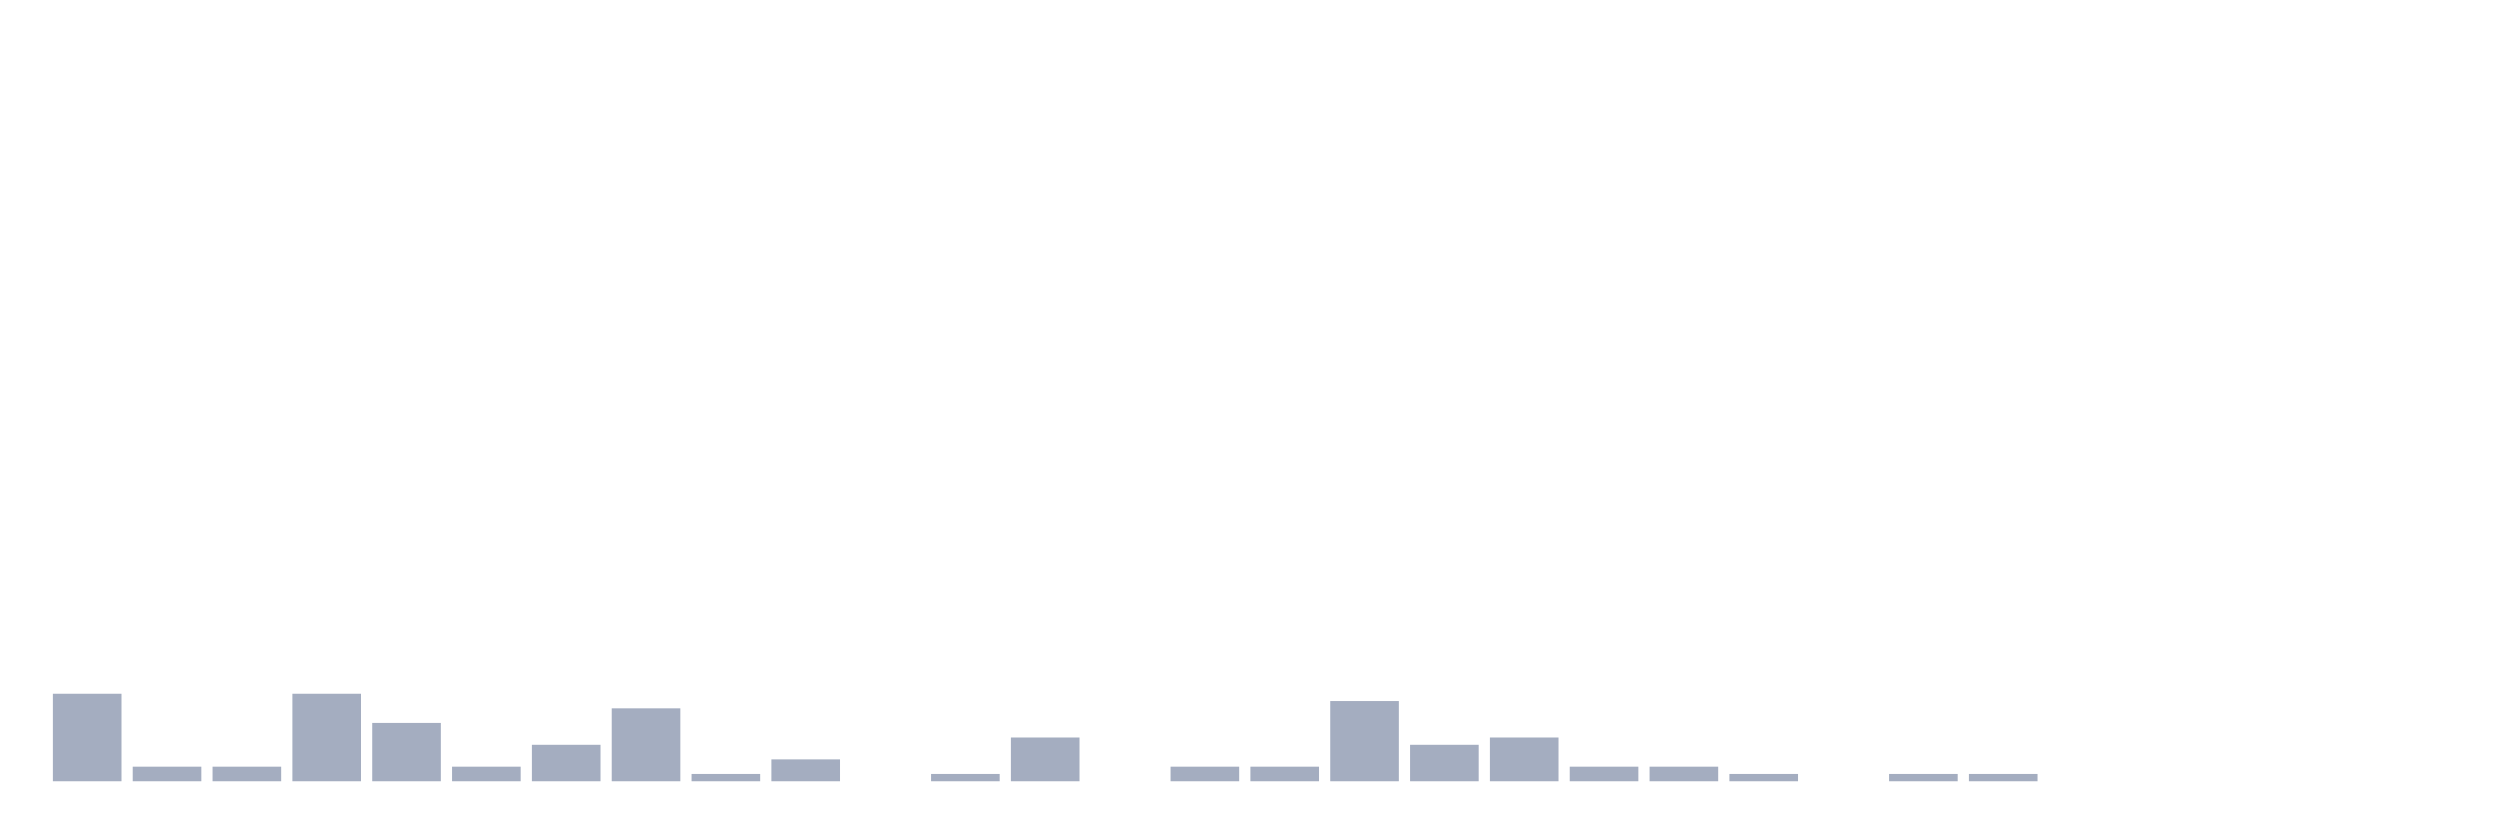
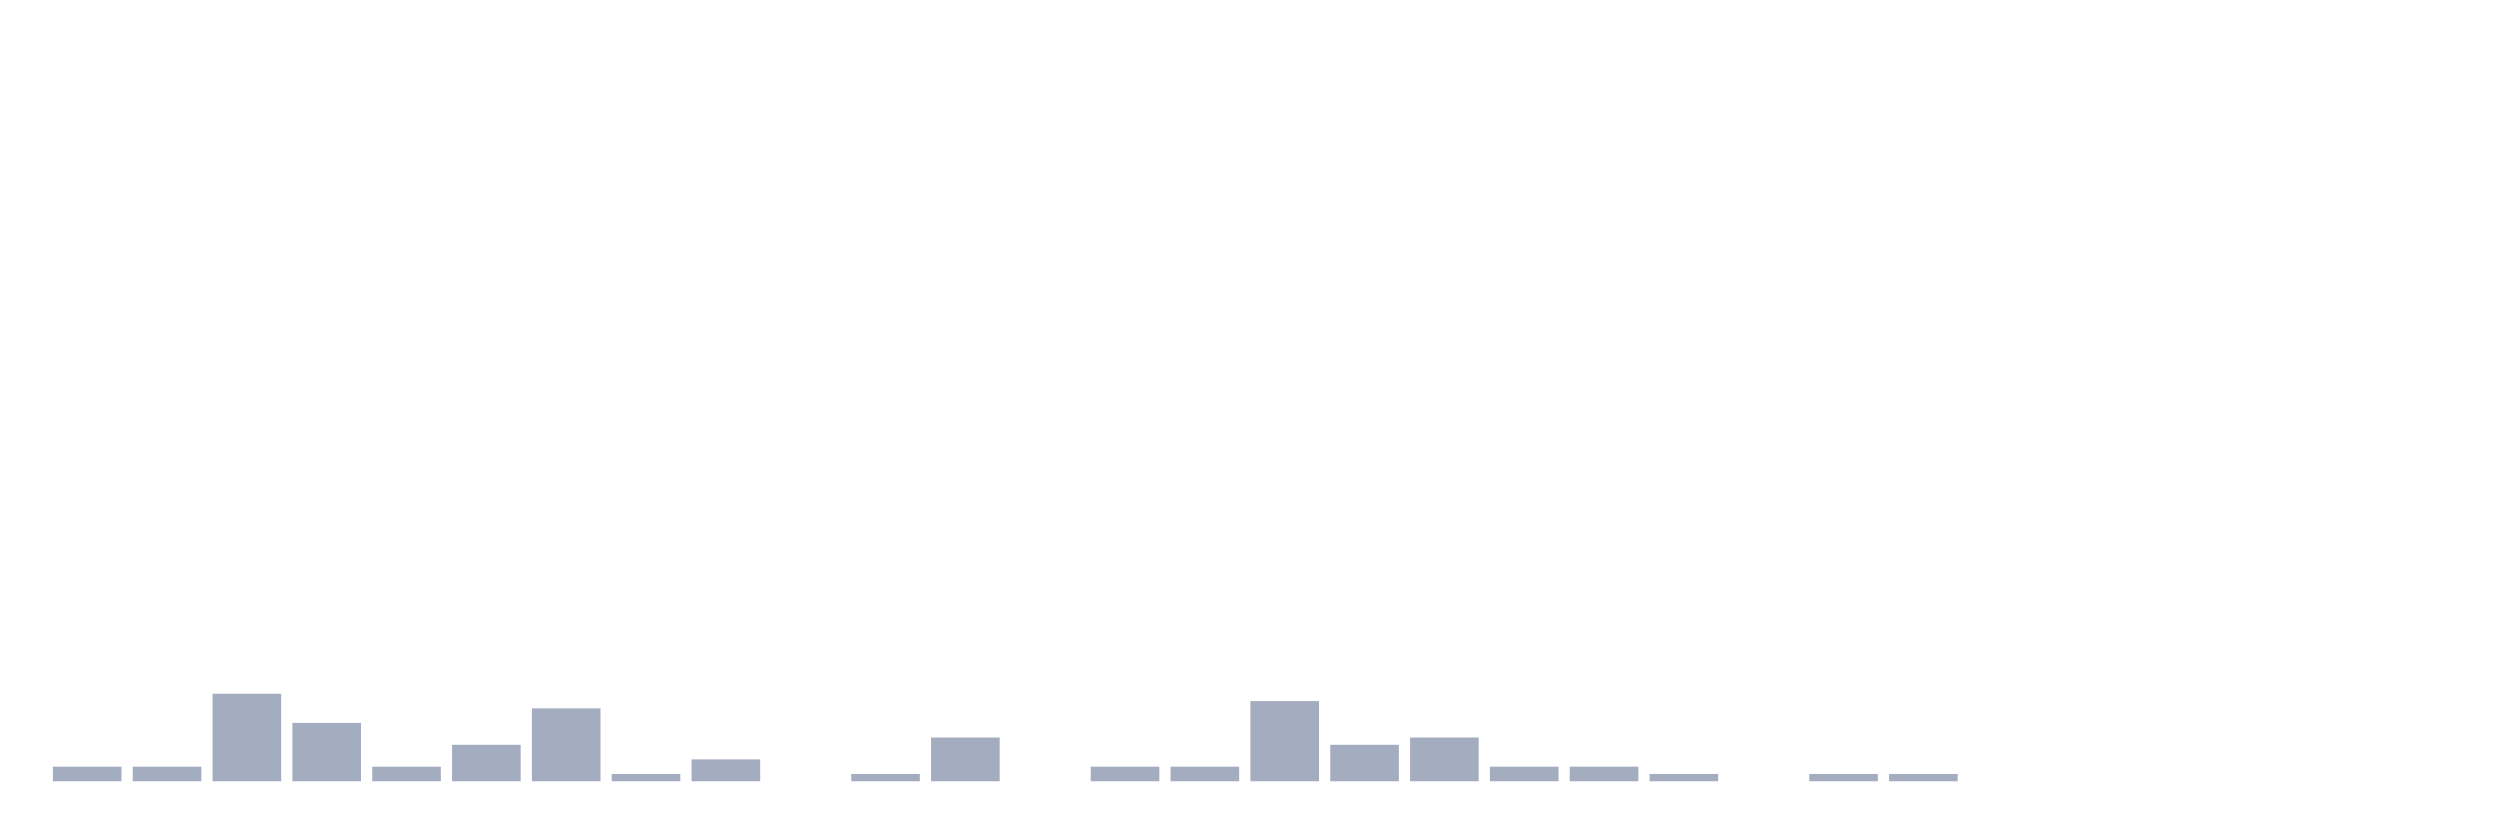
<svg xmlns="http://www.w3.org/2000/svg" viewBox="0 0 480 160">
  <g transform="translate(10,10)">
-     <rect class="bar" x="0.153" width="13.175" y="123.2" height="16.8" fill="rgb(164,173,192)" />
+     <rect class="bar" x="0.153" width="13.175" y="137.2" height="2.8" fill="rgb(164,173,192)" />
    <rect class="bar" x="15.482" width="13.175" y="137.2" height="2.8" fill="rgb(164,173,192)" />
-     <rect class="bar" x="30.81" width="13.175" y="137.2" height="2.8" fill="rgb(164,173,192)" />
-     <rect class="bar" x="46.138" width="13.175" y="123.2" height="16.8" fill="rgb(164,173,192)" />
-     <rect class="bar" x="61.466" width="13.175" y="128.8" height="11.2" fill="rgb(164,173,192)" />
-     <rect class="bar" x="76.794" width="13.175" y="137.2" height="2.8" fill="rgb(164,173,192)" />
-     <rect class="bar" x="92.123" width="13.175" y="133" height="7" fill="rgb(164,173,192)" />
-     <rect class="bar" x="107.451" width="13.175" y="126" height="14" fill="rgb(164,173,192)" />
-     <rect class="bar" x="122.779" width="13.175" y="138.6" height="1.4" fill="rgb(164,173,192)" />
-     <rect class="bar" x="138.107" width="13.175" y="135.8" height="4.2" fill="rgb(164,173,192)" />
-     <rect class="bar" x="153.436" width="13.175" y="140" height="0" fill="rgb(164,173,192)" />
-     <rect class="bar" x="168.764" width="13.175" y="138.6" height="1.4" fill="rgb(164,173,192)" />
-     <rect class="bar" x="184.092" width="13.175" y="131.6" height="8.4" fill="rgb(164,173,192)" />
-     <rect class="bar" x="199.42" width="13.175" y="140" height="0" fill="rgb(164,173,192)" />
+     <rect class="bar" x="30.81" width="13.175" y="123.2" height="16.8" fill="rgb(164,173,192)" />
+     <rect class="bar" x="46.138" width="13.175" y="128.8" height="11.2" fill="rgb(164,173,192)" />
+     <rect class="bar" x="61.466" width="13.175" y="137.2" height="2.8" fill="rgb(164,173,192)" />
+     <rect class="bar" x="76.794" width="13.175" y="133" height="7" fill="rgb(164,173,192)" />
+     <rect class="bar" x="92.123" width="13.175" y="126" height="14" fill="rgb(164,173,192)" />
+     <rect class="bar" x="107.451" width="13.175" y="138.6" height="1.4" fill="rgb(164,173,192)" />
+     <rect class="bar" x="122.779" width="13.175" y="135.8" height="4.2" fill="rgb(164,173,192)" />
+     <rect class="bar" x="138.107" width="13.175" y="140" height="0" fill="rgb(164,173,192)" />
+     <rect class="bar" x="153.436" width="13.175" y="138.6" height="1.4" fill="rgb(164,173,192)" />
+     <rect class="bar" x="168.764" width="13.175" y="131.6" height="8.4" fill="rgb(164,173,192)" />
+     <rect class="bar" x="184.092" width="13.175" y="140" height="0" fill="rgb(164,173,192)" />
+     <rect class="bar" x="199.42" width="13.175" y="137.2" height="2.8" fill="rgb(164,173,192)" />
    <rect class="bar" x="214.748" width="13.175" y="137.2" height="2.8" fill="rgb(164,173,192)" />
-     <rect class="bar" x="230.077" width="13.175" y="137.2" height="2.8" fill="rgb(164,173,192)" />
-     <rect class="bar" x="245.405" width="13.175" y="124.6" height="15.4" fill="rgb(164,173,192)" />
-     <rect class="bar" x="260.733" width="13.175" y="133" height="7" fill="rgb(164,173,192)" />
-     <rect class="bar" x="276.061" width="13.175" y="131.6" height="8.4" fill="rgb(164,173,192)" />
+     <rect class="bar" x="230.077" width="13.175" y="124.6" height="15.4" fill="rgb(164,173,192)" />
+     <rect class="bar" x="245.405" width="13.175" y="133" height="7" fill="rgb(164,173,192)" />
+     <rect class="bar" x="260.733" width="13.175" y="131.6" height="8.4" fill="rgb(164,173,192)" />
+     <rect class="bar" x="276.061" width="13.175" y="137.2" height="2.8" fill="rgb(164,173,192)" />
    <rect class="bar" x="291.39" width="13.175" y="137.2" height="2.8" fill="rgb(164,173,192)" />
-     <rect class="bar" x="306.718" width="13.175" y="137.2" height="2.8" fill="rgb(164,173,192)" />
-     <rect class="bar" x="322.046" width="13.175" y="138.6" height="1.4" fill="rgb(164,173,192)" />
-     <rect class="bar" x="337.374" width="13.175" y="140" height="0" fill="rgb(164,173,192)" />
+     <rect class="bar" x="306.718" width="13.175" y="138.6" height="1.4" fill="rgb(164,173,192)" />
+     <rect class="bar" x="322.046" width="13.175" y="140" height="0" fill="rgb(164,173,192)" />
+     <rect class="bar" x="337.374" width="13.175" y="138.6" height="1.4" fill="rgb(164,173,192)" />
    <rect class="bar" x="352.702" width="13.175" y="138.6" height="1.4" fill="rgb(164,173,192)" />
-     <rect class="bar" x="368.031" width="13.175" y="138.6" height="1.4" fill="rgb(164,173,192)" />
+     <rect class="bar" x="368.031" width="13.175" y="140" height="0" fill="rgb(164,173,192)" />
    <rect class="bar" x="383.359" width="13.175" y="140" height="0" fill="rgb(164,173,192)" />
    <rect class="bar" x="398.687" width="13.175" y="140" height="0" fill="rgb(164,173,192)" />
    <rect class="bar" x="414.015" width="13.175" y="140" height="0" fill="rgb(164,173,192)" />
    <rect class="bar" x="429.344" width="13.175" y="140" height="0" fill="rgb(164,173,192)" />
    <rect class="bar" x="444.672" width="13.175" y="140" height="0" fill="rgb(164,173,192)" />
  </g>
</svg>
